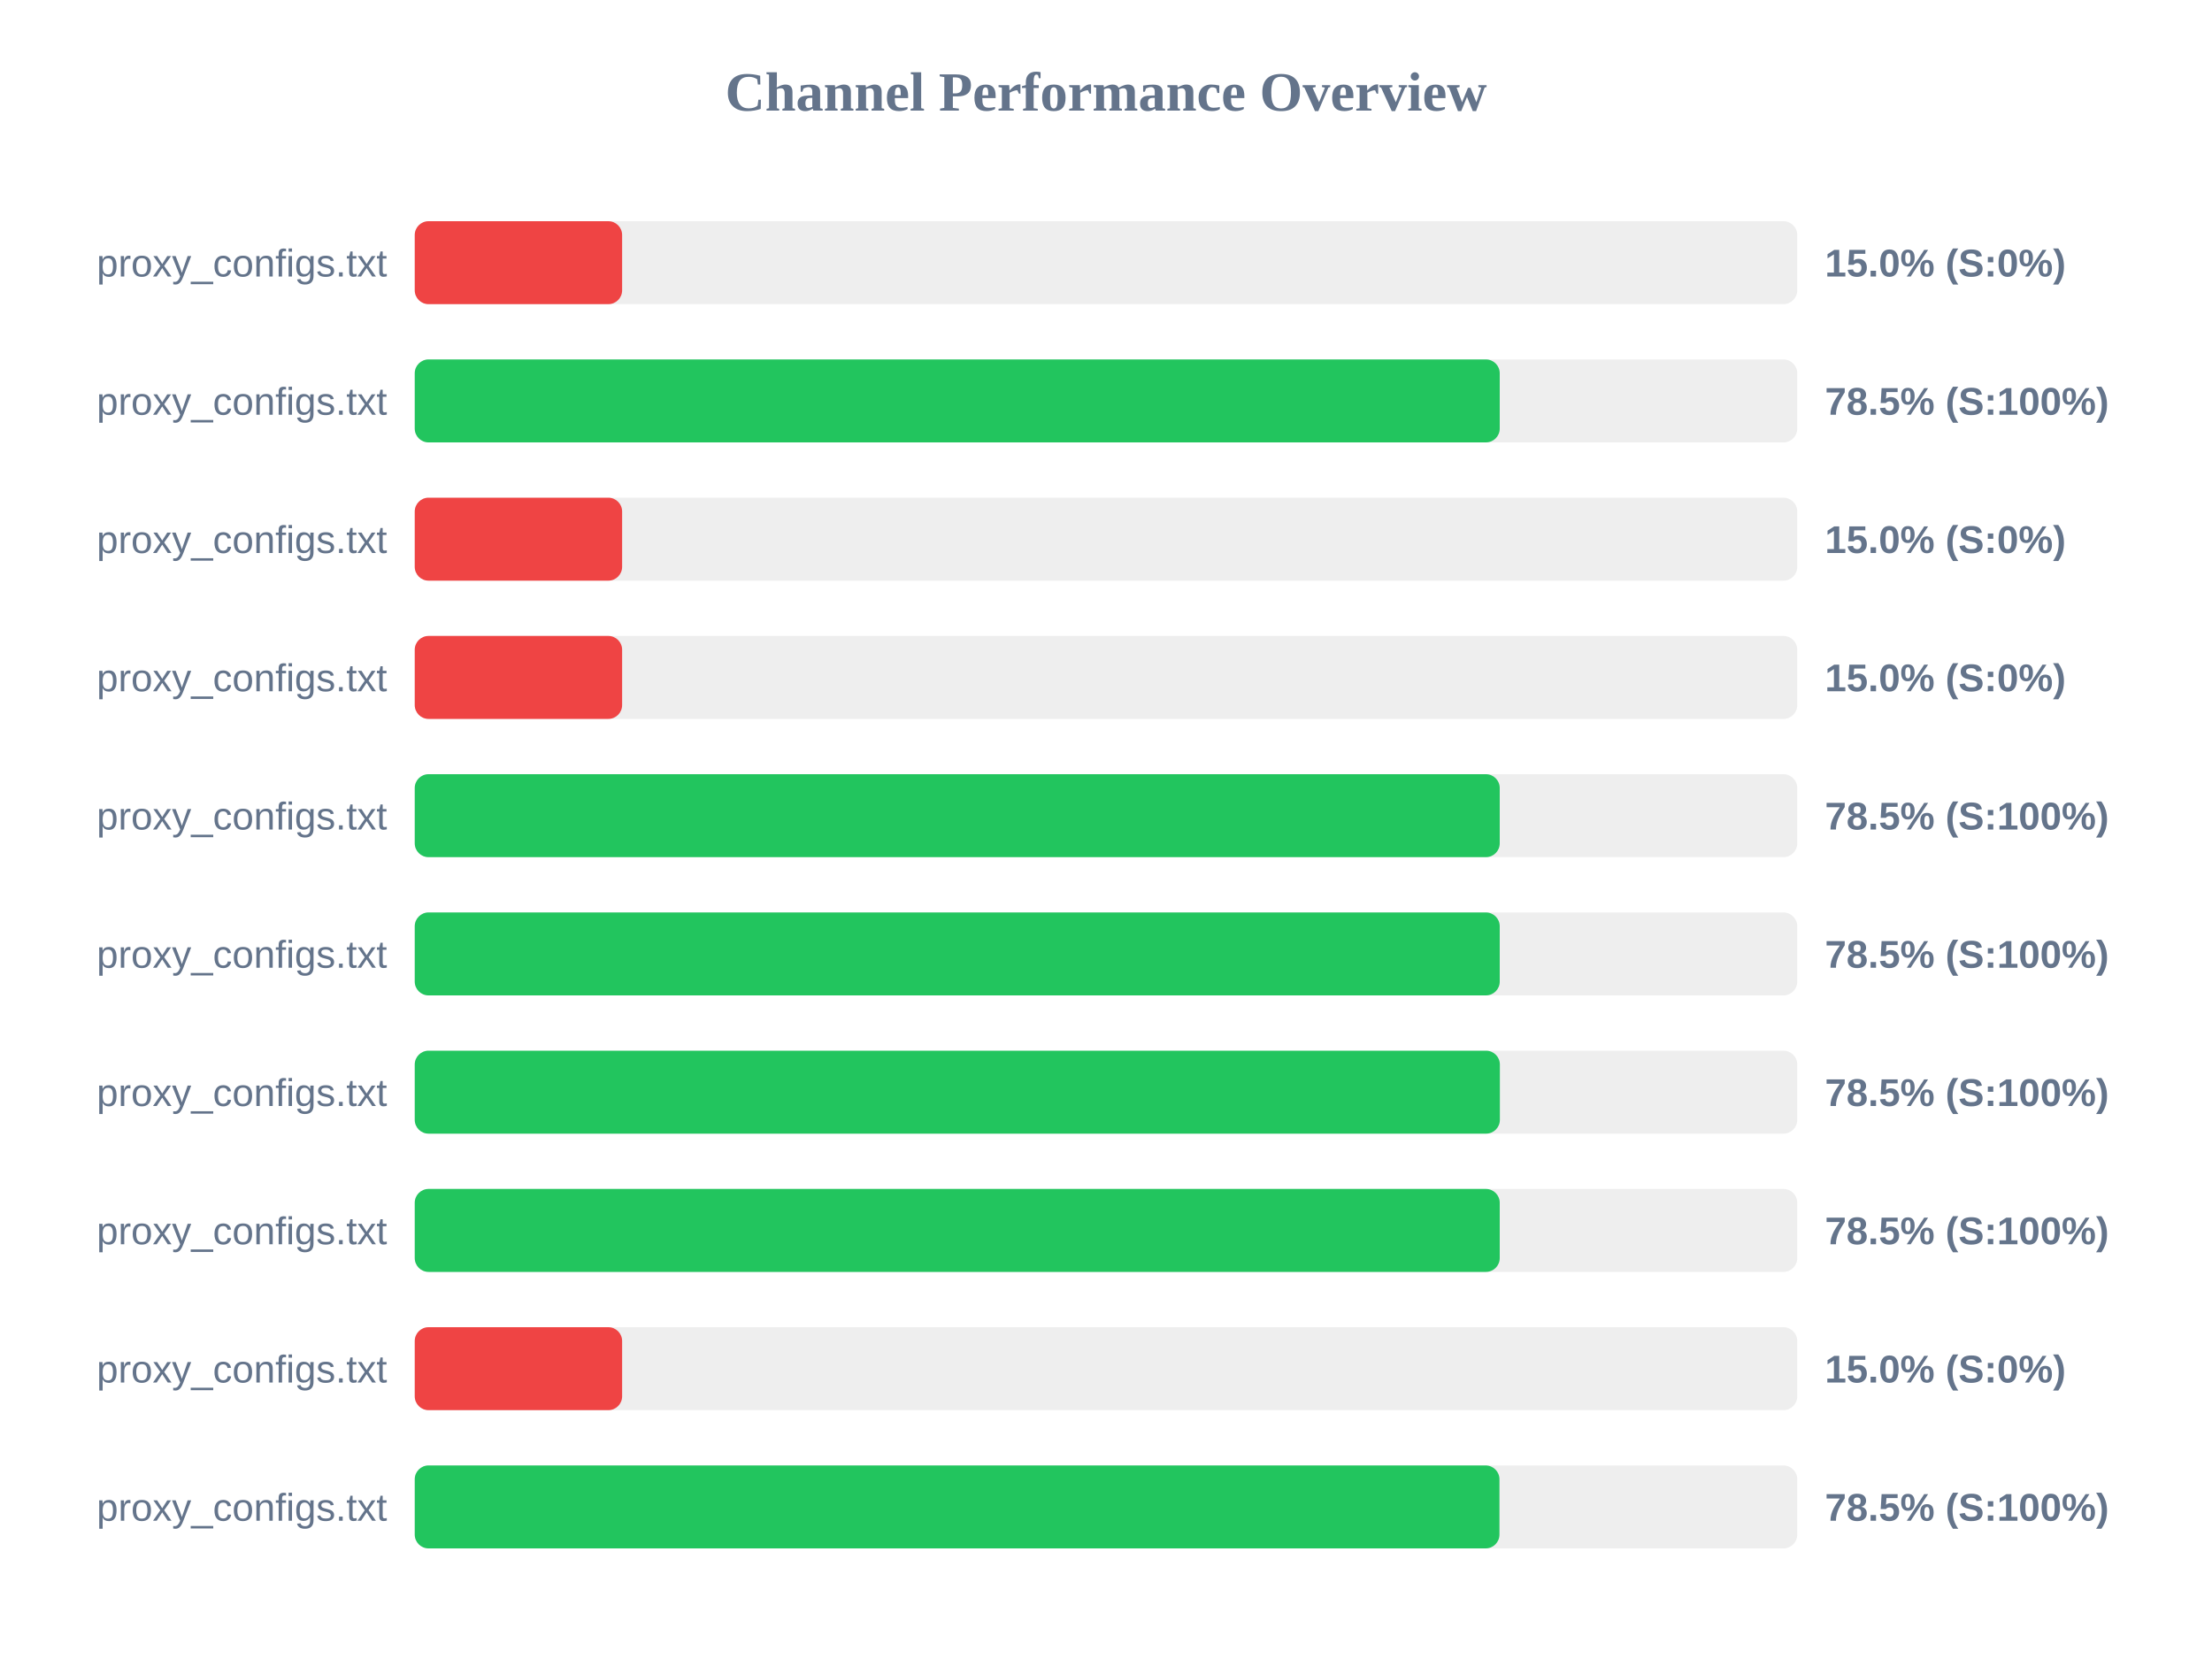
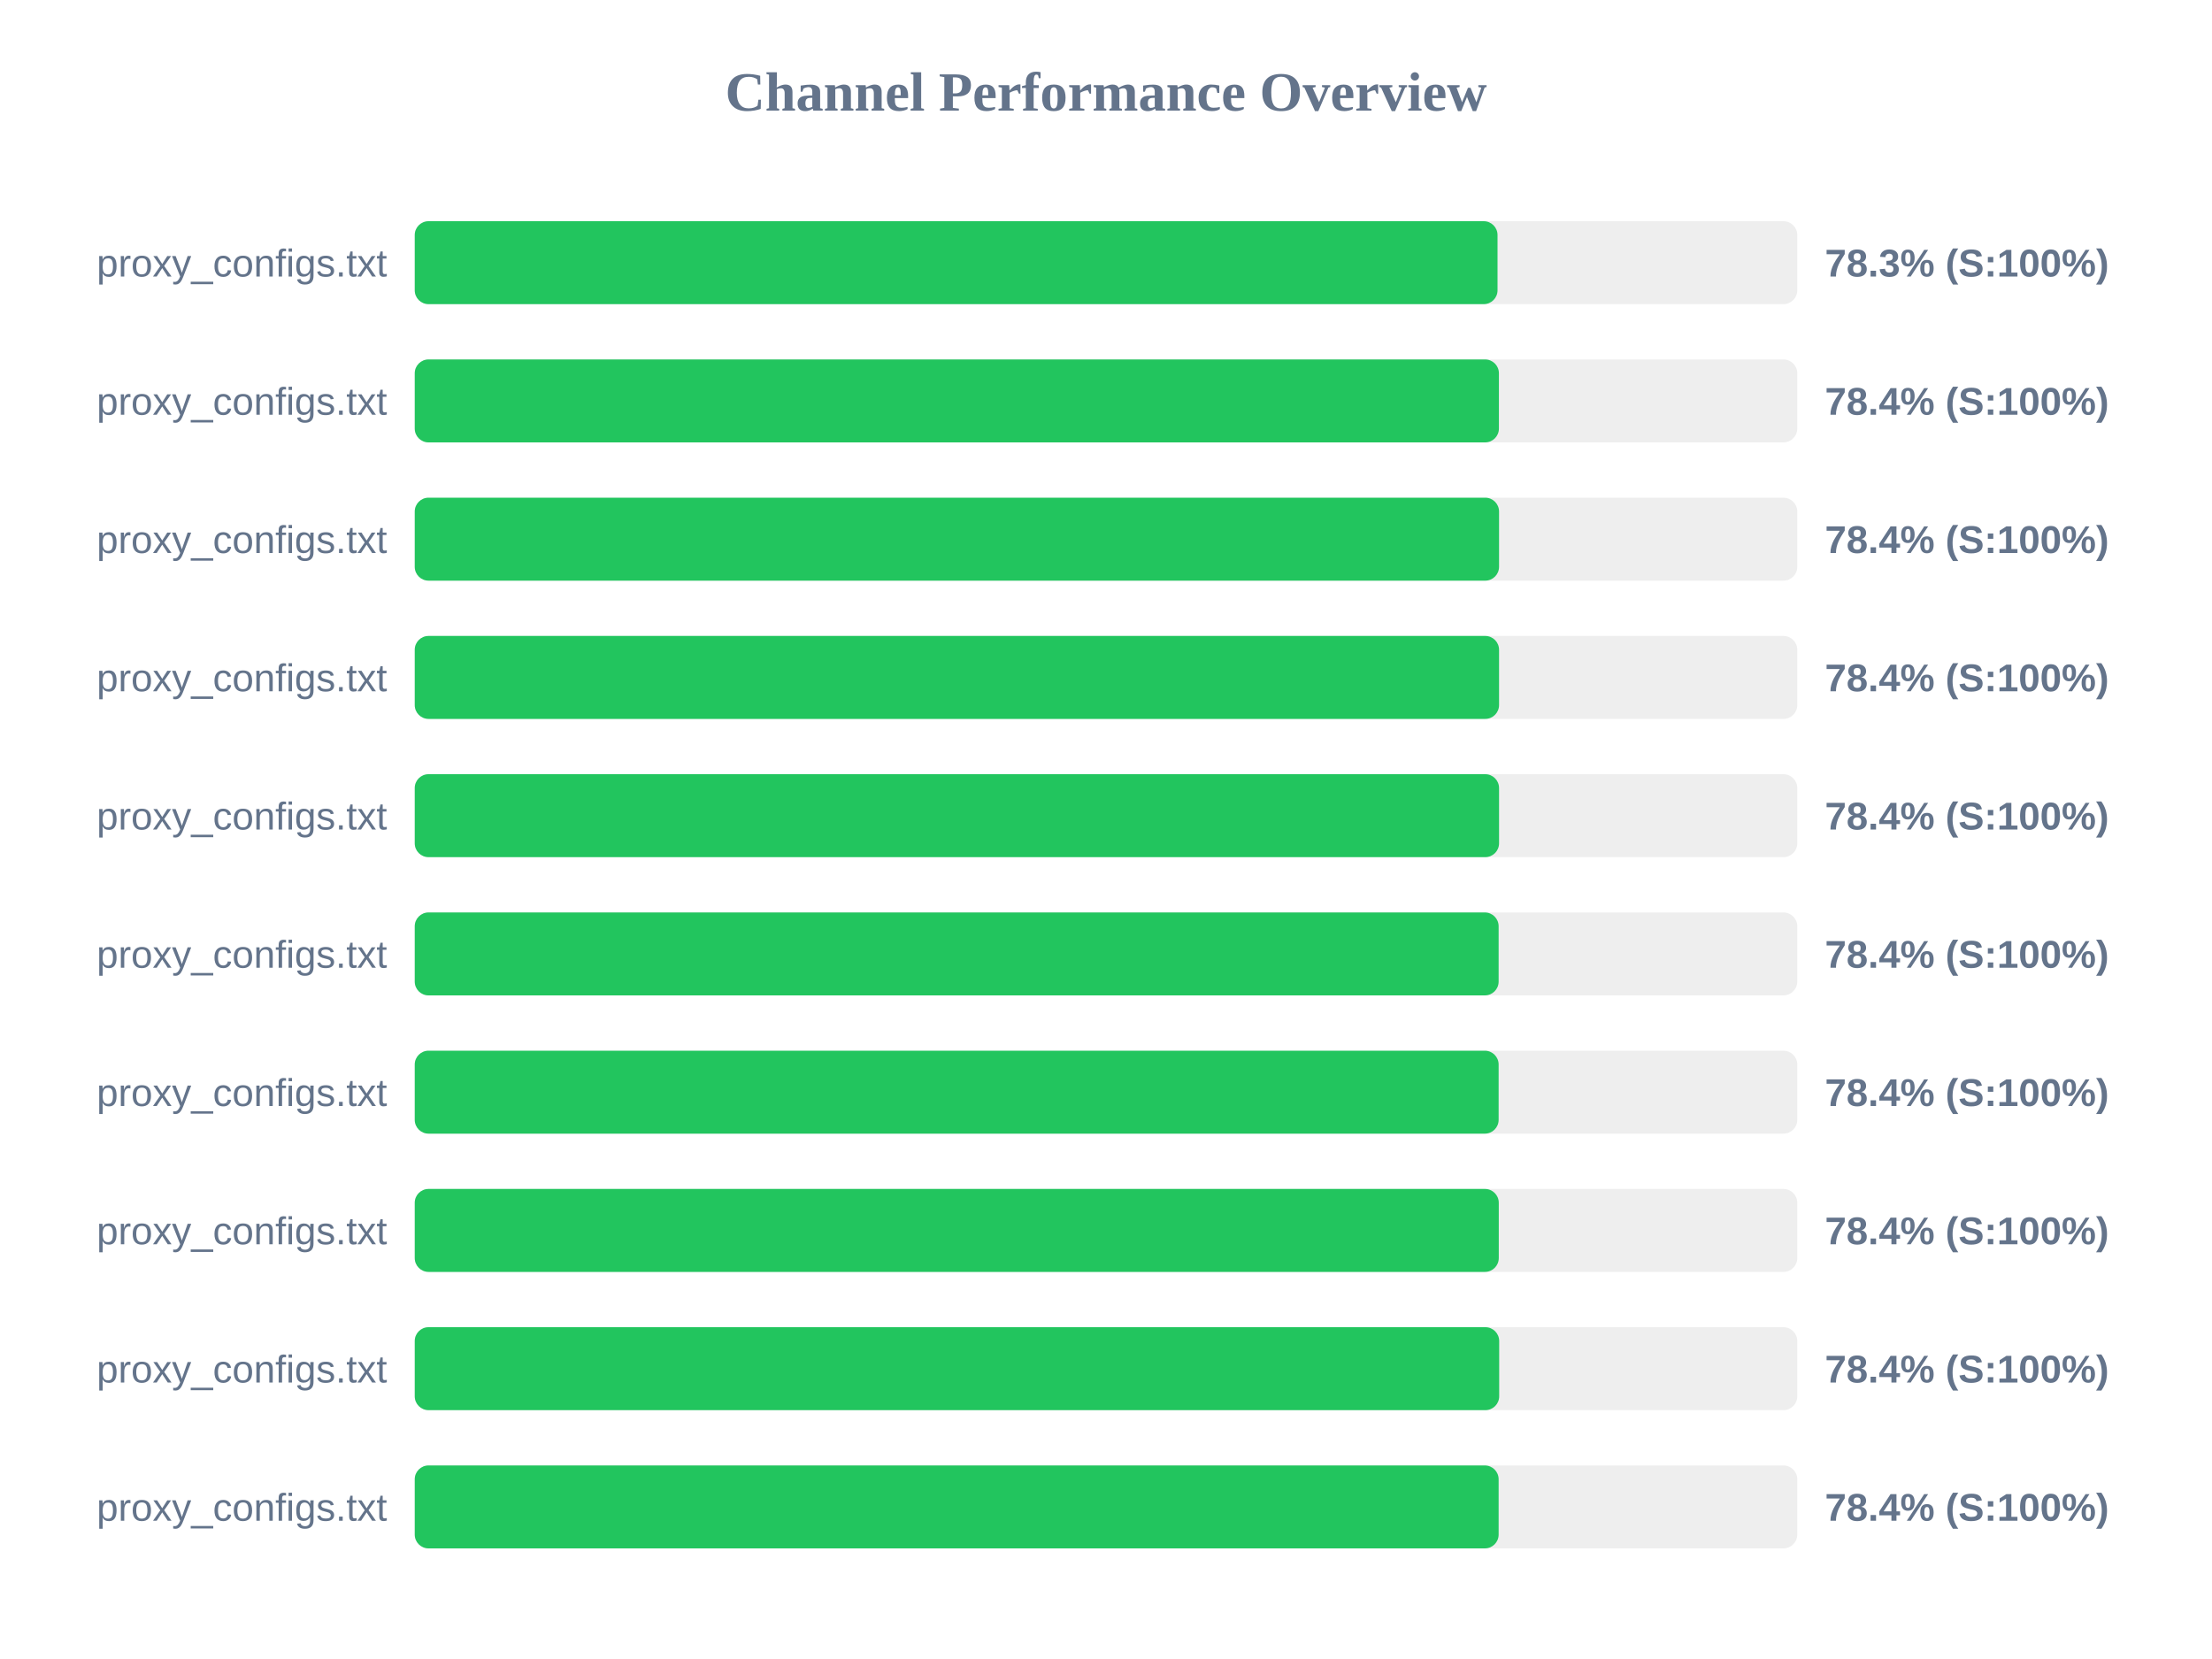
<svg xmlns="http://www.w3.org/2000/svg" width="800" height="600" version="1.1">
  <style>
        .row { font: 14px Arial; fill: #64748b; }
        .score { font: bold 14px Arial; fill: #64748b; }
    </style>
  <text x="400" y="40" text-anchor="middle" font-size="20px" font-weight="bold" fill="#64748b">Channel Performance Overview</text>
  <rect x="150" y="80" width="500" height="30" fill="#eee" rx="5" />
-   <rect x="150" y="80" width="75.0" height="30" fill="#ef4444" rx="5" />
+   <rect x="150" y="80" width="391.6" height="30" fill="#22c55e" rx="5" />
  <text x="140" y="100" text-anchor="end" class="row">proxy_configs.txt</text>
-   <text x="660" y="100" text-anchor="start" class="score">15.0% (S:0%)</text>
+   <text x="660" y="100" text-anchor="start" class="score">78.3% (S:100%)</text>
  <rect x="150" y="130" width="500" height="30" fill="#eee" rx="5" />
-   <rect x="150" y="130" width="392.4" height="30" fill="#22c55e" rx="5" />
+   <rect x="150" y="130" width="392.1" height="30" fill="#22c55e" rx="5" />
  <text x="140" y="150" text-anchor="end" class="row">proxy_configs.txt</text>
-   <text x="660" y="150" text-anchor="start" class="score">78.5% (S:100%)</text>
+   <text x="660" y="150" text-anchor="start" class="score">78.4% (S:100%)</text>
  <rect x="150" y="180" width="500" height="30" fill="#eee" rx="5" />
-   <rect x="150" y="180" width="75.0" height="30" fill="#ef4444" rx="5" />
+   <rect x="150" y="180" width="392.15" height="30" fill="#22c55e" rx="5" />
  <text x="140" y="200" text-anchor="end" class="row">proxy_configs.txt</text>
-   <text x="660" y="200" text-anchor="start" class="score">15.0% (S:0%)</text>
+   <text x="660" y="200" text-anchor="start" class="score">78.4% (S:100%)</text>
  <rect x="150" y="230" width="500" height="30" fill="#eee" rx="5" />
-   <rect x="150" y="230" width="75.0" height="30" fill="#ef4444" rx="5" />
+   <rect x="150" y="230" width="392.15" height="30" fill="#22c55e" rx="5" />
  <text x="140" y="250" text-anchor="end" class="row">proxy_configs.txt</text>
-   <text x="660" y="250" text-anchor="start" class="score">15.0% (S:0%)</text>
+   <text x="660" y="250" text-anchor="start" class="score">78.4% (S:100%)</text>
  <rect x="150" y="280" width="500" height="30" fill="#eee" rx="5" />
-   <rect x="150" y="280" width="392.4" height="30" fill="#22c55e" rx="5" />
+   <rect x="150" y="280" width="392.15" height="30" fill="#22c55e" rx="5" />
  <text x="140" y="300" text-anchor="end" class="row">proxy_configs.txt</text>
-   <text x="660" y="300" text-anchor="start" class="score">78.5% (S:100%)</text>
+   <text x="660" y="300" text-anchor="start" class="score">78.4% (S:100%)</text>
  <rect x="150" y="330" width="500" height="30" fill="#eee" rx="5" />
-   <rect x="150" y="330" width="392.4" height="30" fill="#22c55e" rx="5" />
+   <rect x="150" y="330" width="392.0" height="30" fill="#22c55e" rx="5" />
  <text x="140" y="350" text-anchor="end" class="row">proxy_configs.txt</text>
-   <text x="660" y="350" text-anchor="start" class="score">78.5% (S:100%)</text>
+   <text x="660" y="350" text-anchor="start" class="score">78.4% (S:100%)</text>
  <rect x="150" y="380" width="500" height="30" fill="#eee" rx="5" />
-   <rect x="150" y="380" width="392.45" height="30" fill="#22c55e" rx="5" />
+   <rect x="150" y="380" width="392.0" height="30" fill="#22c55e" rx="5" />
  <text x="140" y="400" text-anchor="end" class="row">proxy_configs.txt</text>
-   <text x="660" y="400" text-anchor="start" class="score">78.5% (S:100%)</text>
+   <text x="660" y="400" text-anchor="start" class="score">78.4% (S:100%)</text>
  <rect x="150" y="430" width="500" height="30" fill="#eee" rx="5" />
-   <rect x="150" y="430" width="392.4" height="30" fill="#22c55e" rx="5" />
+   <rect x="150" y="430" width="392.05" height="30" fill="#22c55e" rx="5" />
  <text x="140" y="450" text-anchor="end" class="row">proxy_configs.txt</text>
-   <text x="660" y="450" text-anchor="start" class="score">78.5% (S:100%)</text>
+   <text x="660" y="450" text-anchor="start" class="score">78.4% (S:100%)</text>
  <rect x="150" y="480" width="500" height="30" fill="#eee" rx="5" />
-   <rect x="150" y="480" width="75.0" height="30" fill="#ef4444" rx="5" />
+   <rect x="150" y="480" width="392.2" height="30" fill="#22c55e" rx="5" />
  <text x="140" y="500" text-anchor="end" class="row">proxy_configs.txt</text>
-   <text x="660" y="500" text-anchor="start" class="score">15.0% (S:0%)</text>
+   <text x="660" y="500" text-anchor="start" class="score">78.4% (S:100%)</text>
  <rect x="150" y="530" width="500" height="30" fill="#eee" rx="5" />
-   <rect x="150" y="530" width="392.3" height="30" fill="#22c55e" rx="5" />
+   <rect x="150" y="530" width="392.0" height="30" fill="#22c55e" rx="5" />
  <text x="140" y="550" text-anchor="end" class="row">proxy_configs.txt</text>
-   <text x="660" y="550" text-anchor="start" class="score">78.5% (S:100%)</text>
+   <text x="660" y="550" text-anchor="start" class="score">78.4% (S:100%)</text>
</svg>
